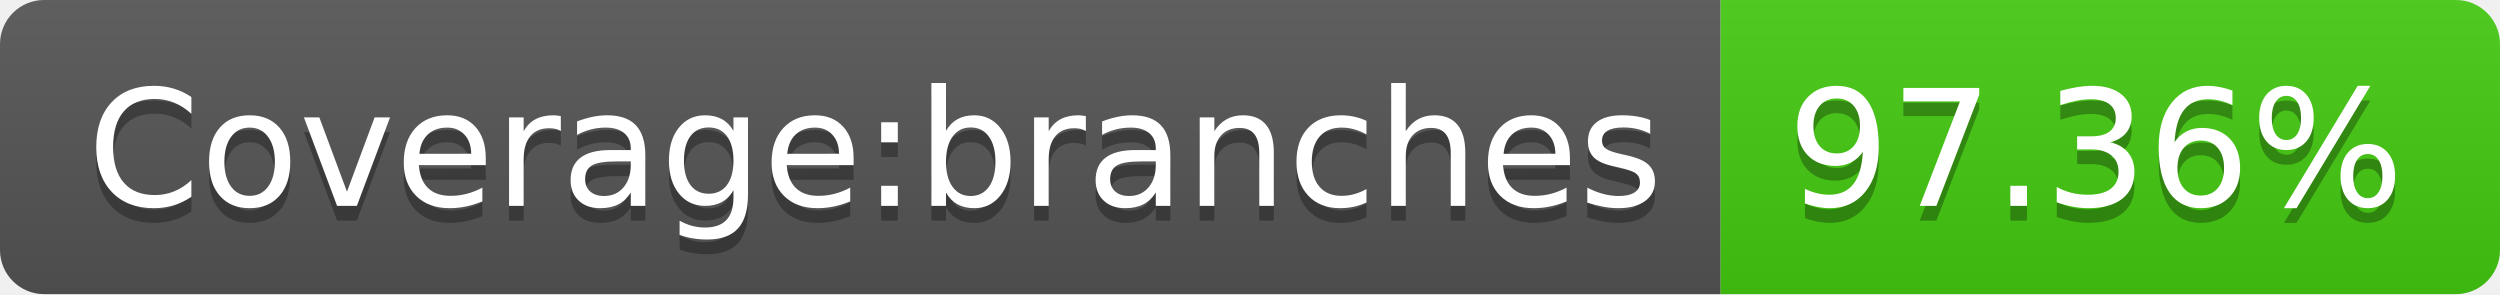
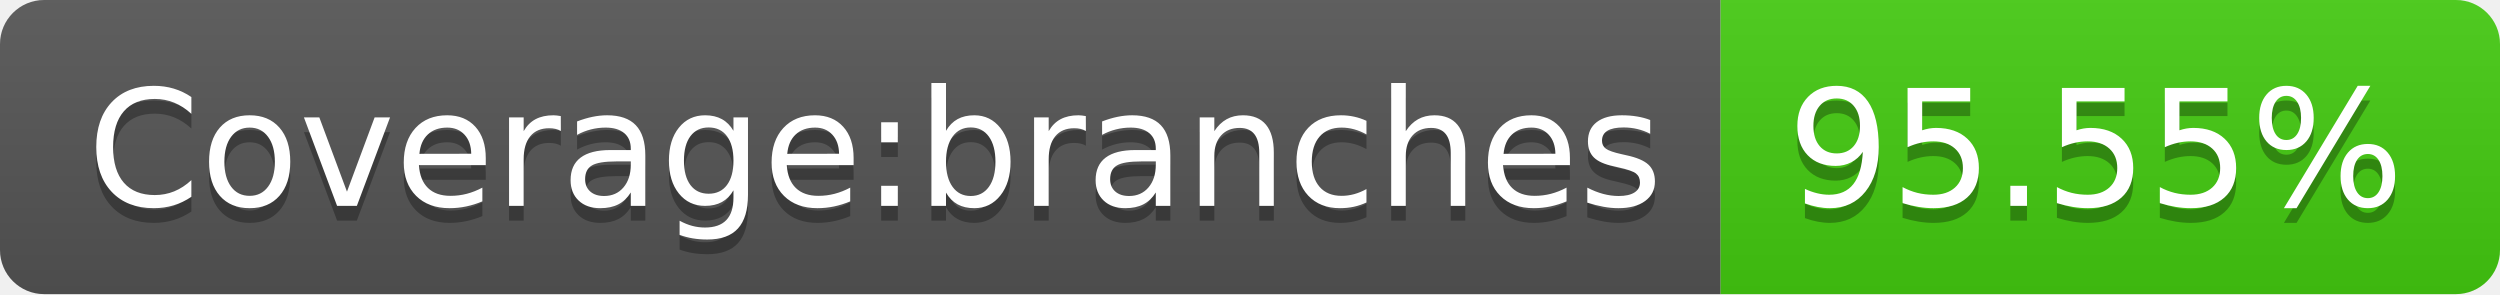
- <svg xmlns="http://www.w3.org/2000/svg" width="170" height="20" role="img" aria-label="Coverage:branches: 97.36%">
+ <svg xmlns="http://www.w3.org/2000/svg" width="170" height="20" role="img" aria-label="Coverage:branches: 95.55%">
  <linearGradient id="s" x2="0" y2="100%">
    <stop offset="0" stop-color="#bbb" stop-opacity=".1" />
    <stop offset="1" stop-opacity=".1" />
  </linearGradient>
  <clipPath id="r">
    <rect width="170" height="20" rx="3" fill="#fff" />
  </clipPath>
  <g clip-path="url(#r)">
    <rect width="117" height="20" fill="#555" />
    <rect x="117" width="53" height="20" fill="#4c1" />
    <rect width="170" height="20" fill="url(#s)" />
  </g>
  <g fill="#fff" text-anchor="middle" font-family="Verdana,Geneva,DejaVu Sans,sans-serif" text-rendering="geometricPrecision" font-size="110">
    <text aria-hidden="true" x="595" y="150" fill="#010101" fill-opacity=".3" transform="scale(.1)" textLength="1070">Coverage:branches</text>
    <text x="595" y="140" transform="scale(.1)" fill="#fff" textLength="1070">Coverage:branches</text>
-     <text aria-hidden="true" x="1425" y="150" fill="#010101" fill-opacity=".3" transform="scale(.1)" textLength="430">97.36%</text>
-     <text x="1425" y="140" transform="scale(.1)" fill="#fff" textLength="430">97.36%</text>
+     <text aria-hidden="true" x="1425" y="150" fill="#010101" fill-opacity=".3" transform="scale(.1)" textLength="430">95.55%</text>
+     <text x="1425" y="140" transform="scale(.1)" fill="#fff" textLength="430">95.55%</text>
  </g>
</svg>
